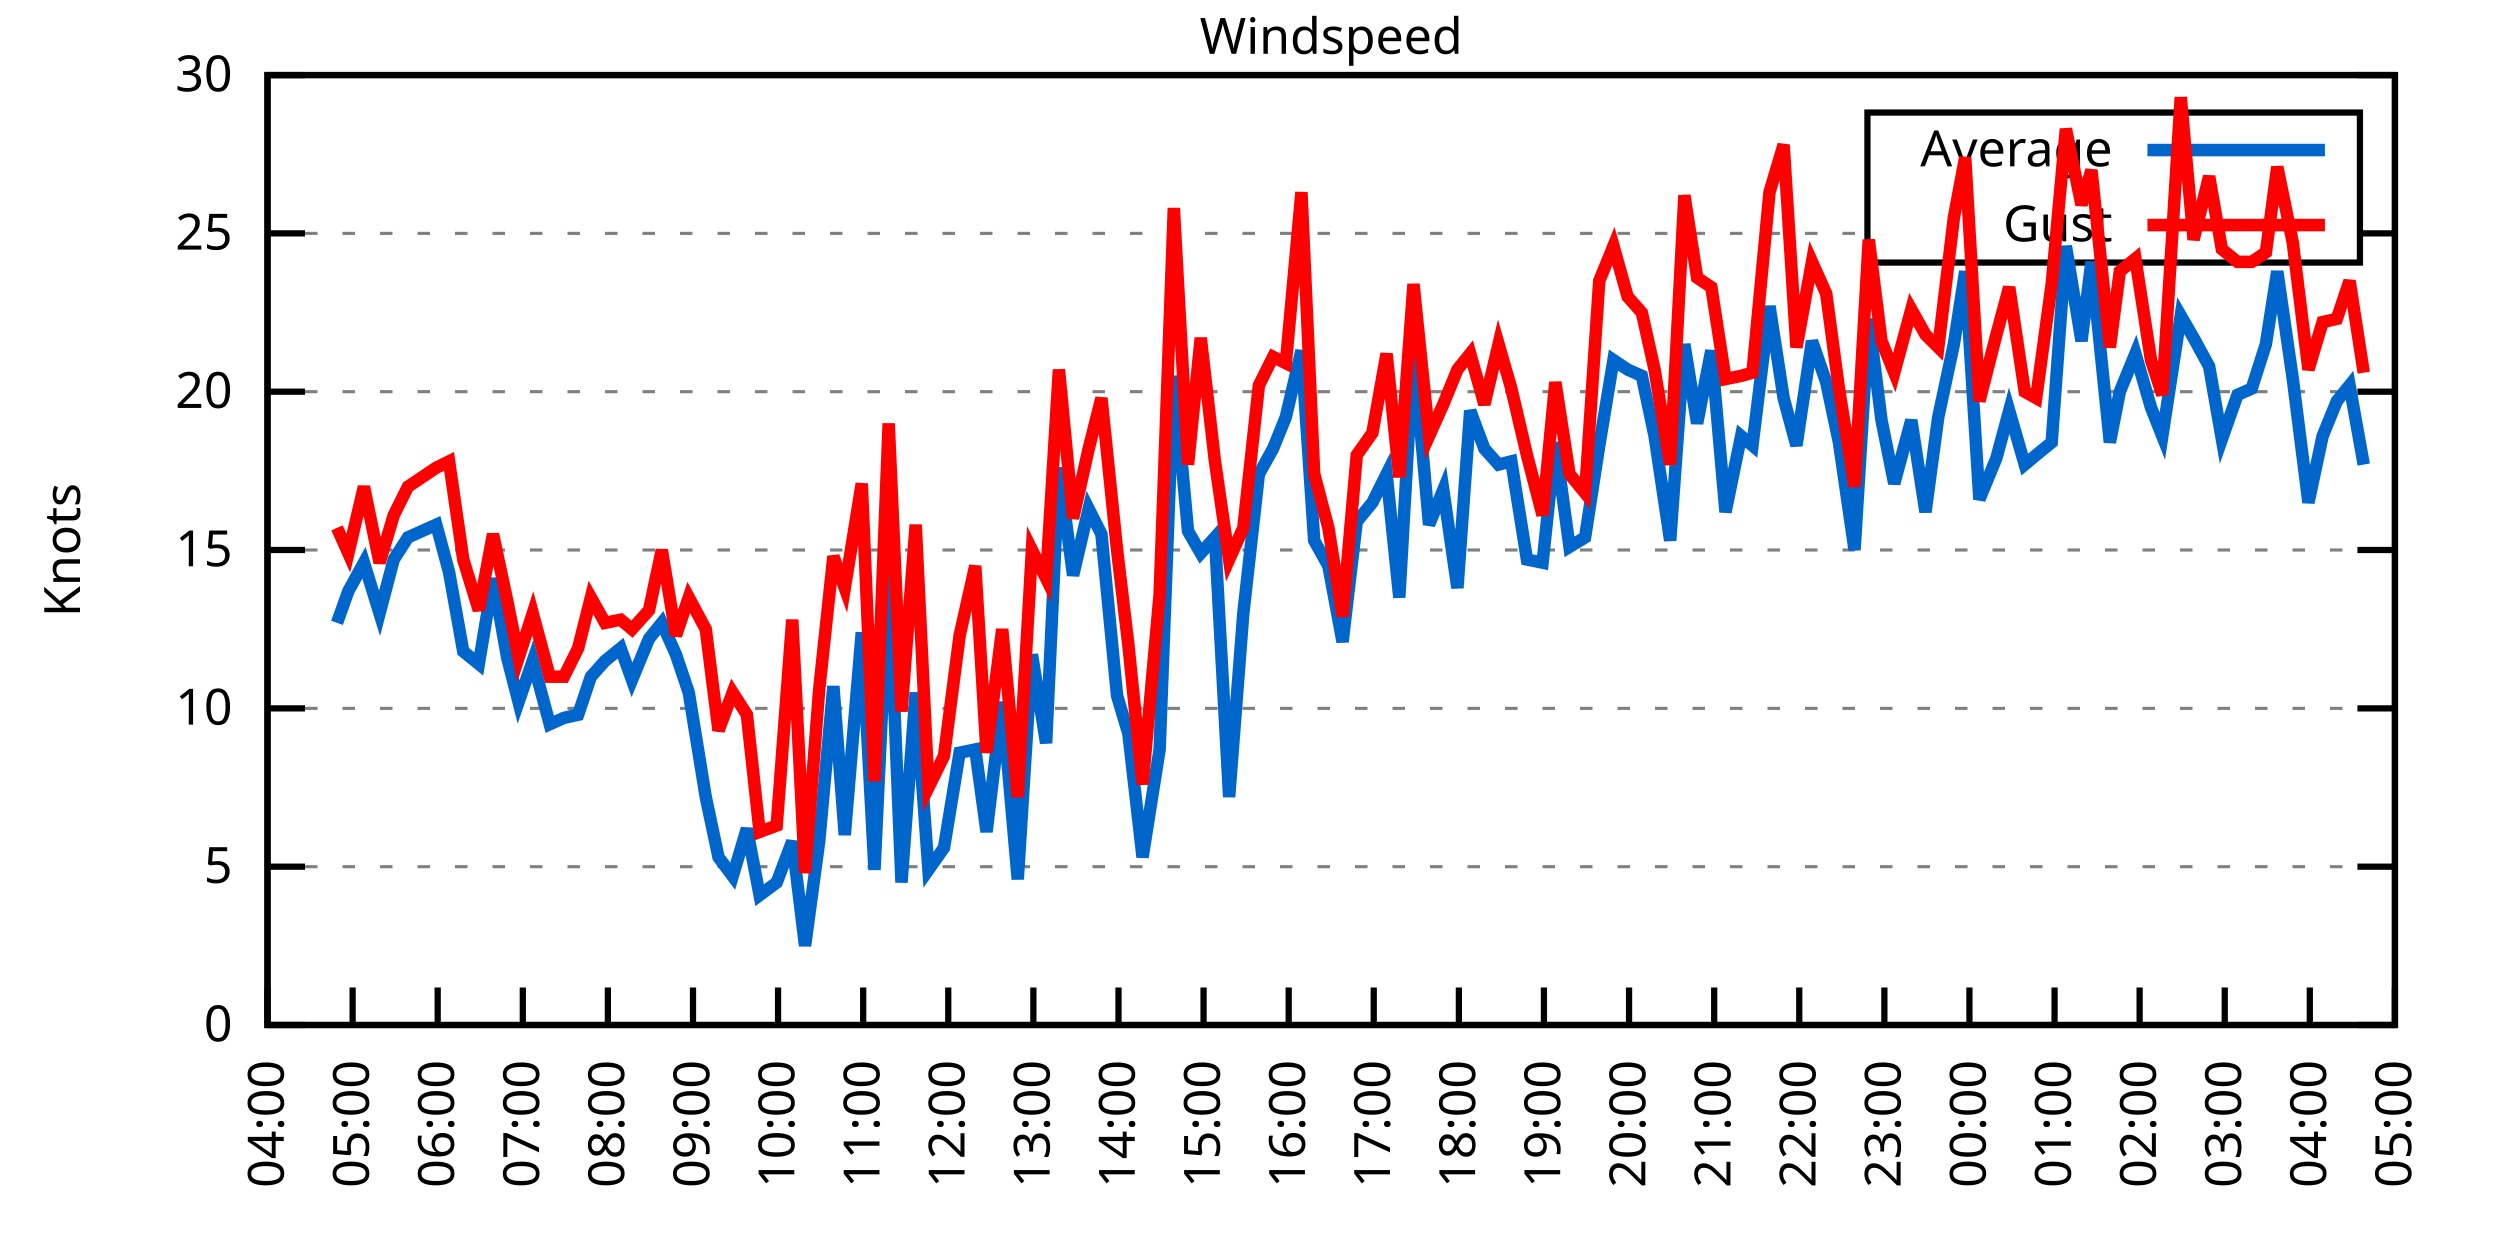
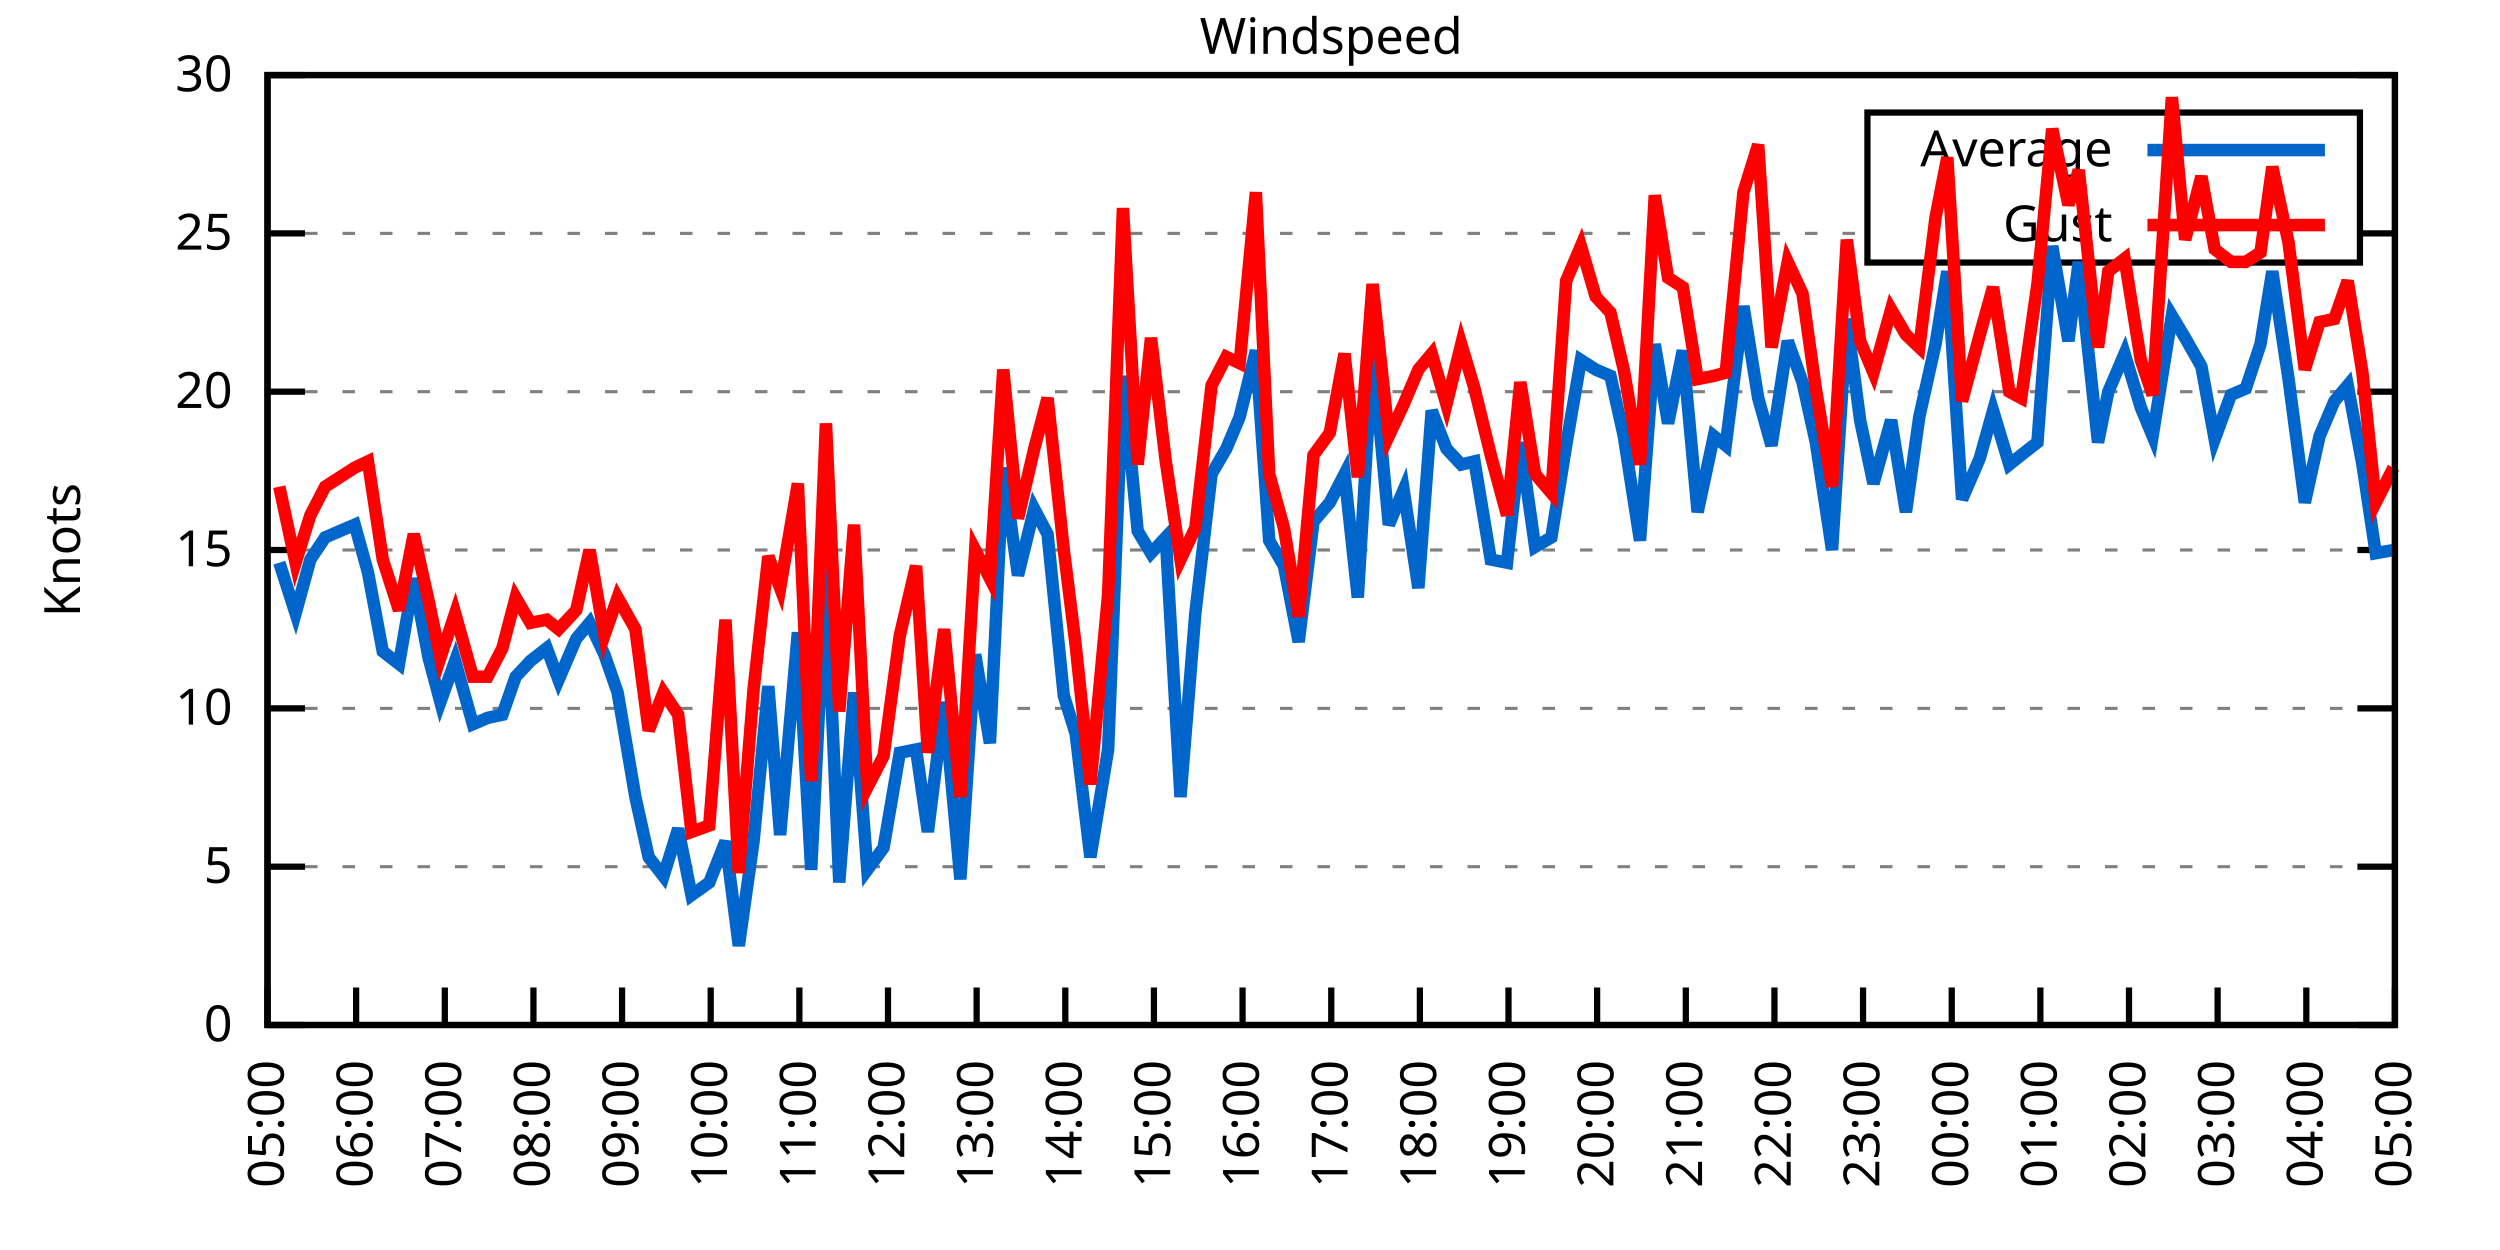
<svg xmlns="http://www.w3.org/2000/svg" xmlns:xlink="http://www.w3.org/1999/xlink" width="400" height="200" viewBox="0 0 400 200">
  <g id="gnuplot_canvas">
    <rect x="0" y="0" width="400" height="200" fill="none" />
    <defs>
      <circle id="gpDot" r="0.5" stroke-width="0.5" stroke="currentColor" />
      <path id="gpPt0" stroke-width="0.333" stroke="currentColor" d="M-1,0 h2 M0,-1 v2" />
      <path id="gpPt1" stroke-width="0.333" stroke="currentColor" d="M-1,-1 L1,1 M1,-1 L-1,1" />
      <path id="gpPt2" stroke-width="0.333" stroke="currentColor" d="M-1,0 L1,0 M0,-1 L0,1 M-1,-1 L1,1 M-1,1 L1,-1" />
      <rect id="gpPt3" stroke-width="0.333" stroke="currentColor" x="-1" y="-1" width="2" height="2" />
      <rect id="gpPt4" stroke-width="0.333" stroke="currentColor" fill="currentColor" x="-1" y="-1" width="2" height="2" />
      <circle id="gpPt5" stroke-width="0.333" stroke="currentColor" cx="0" cy="0" r="1" />
      <use xlink:href="#gpPt5" id="gpPt6" fill="currentColor" stroke="none" />
      <path id="gpPt7" stroke-width="0.333" stroke="currentColor" d="M0,-1.33 L-1.33,0.67 L1.33,0.67 z" />
      <use xlink:href="#gpPt7" id="gpPt8" fill="currentColor" stroke="none" />
      <use xlink:href="#gpPt7" id="gpPt9" stroke="currentColor" transform="rotate(180)" />
      <use xlink:href="#gpPt9" id="gpPt10" fill="currentColor" stroke="none" />
      <use xlink:href="#gpPt3" id="gpPt11" stroke="currentColor" transform="rotate(45)" />
      <use xlink:href="#gpPt11" id="gpPt12" fill="currentColor" stroke="none" />
      <path id="gpPt13" stroke-width="0.333" stroke="currentColor" d="M0,1.330 L1.265,0.411 L0.782,-1.067 L-0.782,-1.076 L-1.265,0.411 z" />
      <use xlink:href="#gpPt13" id="gpPt14" fill="currentColor" stroke="none" />
      <filter id="textbox" filterUnits="objectBoundingBox" x="0" y="0" height="1" width="1">
        <feFlood flood-color="white" flood-opacity="1" result="bgnd" />
        <feComposite in="SourceGraphic" in2="bgnd" operator="atop" />
      </filter>
      <filter id="greybox" filterUnits="objectBoundingBox" x="0" y="0" height="1" width="1">
        <feFlood flood-color="lightgrey" flood-opacity="1" result="grey" />
        <feComposite in="SourceGraphic" in2="grey" operator="atop" />
      </filter>
    </defs>
    <g fill="none" color="white" stroke="currentColor" stroke-width="1.00" stroke-linecap="butt" stroke-linejoin="miter">
</g>
    <g fill="none" color="black" stroke="currentColor" stroke-width="1.00" stroke-linecap="butt" stroke-linejoin="miter">
      <g stroke="none" shape-rendering="crispEdges">
        <polygon fill="rgb(255, 255, 255)" points="42.80,164.00 383.18,164.00 383.18,12.02 42.80,12.02 " />
      </g>
    </g>
    <g fill="none" color="black" stroke="currentColor" stroke-width="1.00" stroke-linecap="butt" stroke-linejoin="miter">
</g>
    <g fill="none" color="black" stroke="black" stroke-width="0.50" stroke-linecap="butt" stroke-linejoin="miter">
</g>
    <g fill="none" color="gray" stroke="currentColor" stroke-width="0.50" stroke-linecap="butt" stroke-linejoin="miter">
      <path stroke="gray" stroke-dasharray="2,4" class="gridline" d="M42.80,164.00 L383.19,164.00  " />
    </g>
    <g fill="none" color="gray" stroke="gray" stroke-width="1.00" stroke-linecap="butt" stroke-linejoin="miter">
</g>
    <g fill="none" color="black" stroke="currentColor" stroke-width="1.00" stroke-linecap="butt" stroke-linejoin="miter">
      <path stroke="black" d="M42.80,164.00 L48.80,164.00 M383.19,164.00 L377.19,164.00  " />
      <g transform="translate(37.20,166.60)" stroke="none" fill="black" font-family="Sans" font-size="8.00" text-anchor="end">
        <text>
          <tspan font-family="Sans"> 0</tspan>
        </text>
      </g>
    </g>
    <g fill="none" color="black" stroke="currentColor" stroke-width="1.00" stroke-linecap="butt" stroke-linejoin="miter">
</g>
    <g fill="none" color="black" stroke="black" stroke-width="0.50" stroke-linecap="butt" stroke-linejoin="miter">
</g>
    <g fill="none" color="gray" stroke="currentColor" stroke-width="0.50" stroke-linecap="butt" stroke-linejoin="miter">
      <path stroke="gray" stroke-dasharray="2,4" class="gridline" d="M42.80,138.67 L383.19,138.67  " />
    </g>
    <g fill="none" color="gray" stroke="gray" stroke-width="1.00" stroke-linecap="butt" stroke-linejoin="miter">
</g>
    <g fill="none" color="black" stroke="currentColor" stroke-width="1.00" stroke-linecap="butt" stroke-linejoin="miter">
      <path stroke="black" d="M42.80,138.67 L48.80,138.67 M383.19,138.67 L377.19,138.67  " />
      <g transform="translate(37.20,141.27)" stroke="none" fill="black" font-family="Sans" font-size="8.00" text-anchor="end">
        <text>
          <tspan font-family="Sans"> 5</tspan>
        </text>
      </g>
    </g>
    <g fill="none" color="black" stroke="currentColor" stroke-width="1.00" stroke-linecap="butt" stroke-linejoin="miter">
</g>
    <g fill="none" color="black" stroke="black" stroke-width="0.50" stroke-linecap="butt" stroke-linejoin="miter">
</g>
    <g fill="none" color="gray" stroke="currentColor" stroke-width="0.50" stroke-linecap="butt" stroke-linejoin="miter">
      <path stroke="gray" stroke-dasharray="2,4" class="gridline" d="M42.80,113.34 L383.19,113.34  " />
    </g>
    <g fill="none" color="gray" stroke="gray" stroke-width="1.00" stroke-linecap="butt" stroke-linejoin="miter">
</g>
    <g fill="none" color="black" stroke="currentColor" stroke-width="1.00" stroke-linecap="butt" stroke-linejoin="miter">
      <path stroke="black" d="M42.80,113.34 L48.80,113.34 M383.19,113.34 L377.19,113.34  " />
      <g transform="translate(37.20,115.94)" stroke="none" fill="black" font-family="Sans" font-size="8.00" text-anchor="end">
        <text>
          <tspan font-family="Sans"> 10</tspan>
        </text>
      </g>
    </g>
    <g fill="none" color="black" stroke="currentColor" stroke-width="1.00" stroke-linecap="butt" stroke-linejoin="miter">
</g>
    <g fill="none" color="black" stroke="black" stroke-width="0.50" stroke-linecap="butt" stroke-linejoin="miter">
</g>
    <g fill="none" color="gray" stroke="currentColor" stroke-width="0.50" stroke-linecap="butt" stroke-linejoin="miter">
      <path stroke="gray" stroke-dasharray="2,4" class="gridline" d="M42.80,88.00 L383.19,88.00  " />
    </g>
    <g fill="none" color="gray" stroke="gray" stroke-width="1.00" stroke-linecap="butt" stroke-linejoin="miter">
</g>
    <g fill="none" color="black" stroke="currentColor" stroke-width="1.00" stroke-linecap="butt" stroke-linejoin="miter">
      <path stroke="black" d="M42.80,88.00 L48.80,88.00 M383.19,88.00 L377.19,88.00  " />
      <g transform="translate(37.20,90.60)" stroke="none" fill="black" font-family="Sans" font-size="8.00" text-anchor="end">
        <text>
          <tspan font-family="Sans"> 15</tspan>
        </text>
      </g>
    </g>
    <g fill="none" color="black" stroke="currentColor" stroke-width="1.00" stroke-linecap="butt" stroke-linejoin="miter">
</g>
    <g fill="none" color="black" stroke="black" stroke-width="0.50" stroke-linecap="butt" stroke-linejoin="miter">
</g>
    <g fill="none" color="gray" stroke="currentColor" stroke-width="0.50" stroke-linecap="butt" stroke-linejoin="miter">
      <path stroke="gray" stroke-dasharray="2,4" class="gridline" d="M42.80,62.67 L383.19,62.67  " />
    </g>
    <g fill="none" color="gray" stroke="gray" stroke-width="1.00" stroke-linecap="butt" stroke-linejoin="miter">
</g>
    <g fill="none" color="black" stroke="currentColor" stroke-width="1.00" stroke-linecap="butt" stroke-linejoin="miter">
      <path stroke="black" d="M42.80,62.67 L48.80,62.67 M383.19,62.67 L377.19,62.67  " />
      <g transform="translate(37.20,65.27)" stroke="none" fill="black" font-family="Sans" font-size="8.00" text-anchor="end">
        <text>
          <tspan font-family="Sans"> 20</tspan>
        </text>
      </g>
    </g>
    <g fill="none" color="black" stroke="currentColor" stroke-width="1.00" stroke-linecap="butt" stroke-linejoin="miter">
</g>
    <g fill="none" color="black" stroke="black" stroke-width="0.50" stroke-linecap="butt" stroke-linejoin="miter">
</g>
    <g fill="none" color="gray" stroke="currentColor" stroke-width="0.50" stroke-linecap="butt" stroke-linejoin="miter">
      <path stroke="gray" stroke-dasharray="2,4" class="gridline" d="M42.80,37.34 L298.79,37.34 M377.59,37.34 L383.19,37.34  " />
    </g>
    <g fill="none" color="gray" stroke="gray" stroke-width="1.00" stroke-linecap="butt" stroke-linejoin="miter">
</g>
    <g fill="none" color="black" stroke="currentColor" stroke-width="1.00" stroke-linecap="butt" stroke-linejoin="miter">
      <path stroke="black" d="M42.80,37.34 L48.80,37.34 M383.19,37.34 L377.19,37.34  " />
      <g transform="translate(37.20,39.94)" stroke="none" fill="black" font-family="Sans" font-size="8.00" text-anchor="end">
        <text>
          <tspan font-family="Sans"> 25</tspan>
        </text>
      </g>
    </g>
    <g fill="none" color="black" stroke="currentColor" stroke-width="1.00" stroke-linecap="butt" stroke-linejoin="miter">
</g>
    <g fill="none" color="black" stroke="black" stroke-width="0.50" stroke-linecap="butt" stroke-linejoin="miter">
</g>
    <g fill="none" color="gray" stroke="currentColor" stroke-width="0.50" stroke-linecap="butt" stroke-linejoin="miter">
      <path stroke="gray" stroke-dasharray="2,4" class="gridline" d="M42.80,12.01 L383.19,12.01  " />
    </g>
    <g fill="none" color="gray" stroke="gray" stroke-width="1.00" stroke-linecap="butt" stroke-linejoin="miter">
</g>
    <g fill="none" color="black" stroke="currentColor" stroke-width="1.00" stroke-linecap="butt" stroke-linejoin="miter">
      <path stroke="black" d="M42.80,12.01 L48.80,12.01 M383.19,12.01 L377.19,12.01  " />
      <g transform="translate(37.20,14.61)" stroke="none" fill="black" font-family="Sans" font-size="8.00" text-anchor="end">
        <text>
          <tspan font-family="Sans"> 30</tspan>
        </text>
      </g>
    </g>
    <g fill="none" color="black" stroke="currentColor" stroke-width="1.00" stroke-linecap="butt" stroke-linejoin="miter">
      <path stroke="black" d="M42.80,164.00 L42.80,158.00  " />
      <g transform="translate(45.40,169.60) rotate(270.00)" stroke="none" fill="black" font-family="Sans" font-size="8.00" text-anchor="end">
        <text>
-           <tspan font-family="Sans">04:00</tspan>
-         </text>
-       </g>
-     </g>
-     <g fill="none" color="black" stroke="currentColor" stroke-width="1.00" stroke-linecap="butt" stroke-linejoin="miter">
-       <path stroke="black" d="M56.42,164.00 L56.42,158.00  " />
-       <g transform="translate(59.02,169.60) rotate(270.00)" stroke="none" fill="black" font-family="Sans" font-size="8.00" text-anchor="end">
-         <text>
          <tspan font-family="Sans">05:00</tspan>
        </text>
      </g>
    </g>
    <g fill="none" color="black" stroke="currentColor" stroke-width="1.00" stroke-linecap="butt" stroke-linejoin="miter">
-       <path stroke="black" d="M70.03,164.00 L70.03,158.00  " />
-       <g transform="translate(72.63,169.60) rotate(270.00)" stroke="none" fill="black" font-family="Sans" font-size="8.00" text-anchor="end">
+       <path stroke="black" d="M56.98,164.00 L56.98,158.00  " />
+       <g transform="translate(59.58,169.60) rotate(270.00)" stroke="none" fill="black" font-family="Sans" font-size="8.00" text-anchor="end">
        <text>
          <tspan font-family="Sans">06:00</tspan>
        </text>
      </g>
    </g>
    <g fill="none" color="black" stroke="currentColor" stroke-width="1.00" stroke-linecap="butt" stroke-linejoin="miter">
-       <path stroke="black" d="M83.65,164.00 L83.65,158.00  " />
-       <g transform="translate(86.25,169.60) rotate(270.00)" stroke="none" fill="black" font-family="Sans" font-size="8.00" text-anchor="end">
+       <path stroke="black" d="M71.17,164.00 L71.17,158.00  " />
+       <g transform="translate(73.77,169.60) rotate(270.00)" stroke="none" fill="black" font-family="Sans" font-size="8.00" text-anchor="end">
        <text>
          <tspan font-family="Sans">07:00</tspan>
        </text>
      </g>
    </g>
    <g fill="none" color="black" stroke="currentColor" stroke-width="1.00" stroke-linecap="butt" stroke-linejoin="miter">
-       <path stroke="black" d="M97.26,164.00 L97.26,158.00  " />
-       <g transform="translate(99.86,169.60) rotate(270.00)" stroke="none" fill="black" font-family="Sans" font-size="8.00" text-anchor="end">
+       <path stroke="black" d="M85.35,164.00 L85.35,158.00  " />
+       <g transform="translate(87.95,169.60) rotate(270.00)" stroke="none" fill="black" font-family="Sans" font-size="8.00" text-anchor="end">
        <text>
          <tspan font-family="Sans">08:00</tspan>
        </text>
      </g>
    </g>
    <g fill="none" color="black" stroke="currentColor" stroke-width="1.00" stroke-linecap="butt" stroke-linejoin="miter">
-       <path stroke="black" d="M110.88,164.00 L110.88,158.00  " />
-       <g transform="translate(113.48,169.60) rotate(270.00)" stroke="none" fill="black" font-family="Sans" font-size="8.00" text-anchor="end">
+       <path stroke="black" d="M99.53,164.00 L99.53,158.00  " />
+       <g transform="translate(102.13,169.60) rotate(270.00)" stroke="none" fill="black" font-family="Sans" font-size="8.00" text-anchor="end">
        <text>
          <tspan font-family="Sans">09:00</tspan>
        </text>
      </g>
    </g>
    <g fill="none" color="black" stroke="currentColor" stroke-width="1.00" stroke-linecap="butt" stroke-linejoin="miter">
-       <path stroke="black" d="M124.49,164.00 L124.49,158.00  " />
-       <g transform="translate(127.09,169.60) rotate(270.00)" stroke="none" fill="black" font-family="Sans" font-size="8.00" text-anchor="end">
+       <path stroke="black" d="M113.71,164.00 L113.71,158.00  " />
+       <g transform="translate(116.31,169.60) rotate(270.00)" stroke="none" fill="black" font-family="Sans" font-size="8.00" text-anchor="end">
        <text>
          <tspan font-family="Sans">10:00</tspan>
        </text>
      </g>
    </g>
    <g fill="none" color="black" stroke="currentColor" stroke-width="1.00" stroke-linecap="butt" stroke-linejoin="miter">
-       <path stroke="black" d="M138.11,164.00 L138.11,158.00  " />
-       <g transform="translate(140.71,169.60) rotate(270.00)" stroke="none" fill="black" font-family="Sans" font-size="8.00" text-anchor="end">
+       <path stroke="black" d="M127.90,164.00 L127.90,158.00  " />
+       <g transform="translate(130.50,169.60) rotate(270.00)" stroke="none" fill="black" font-family="Sans" font-size="8.00" text-anchor="end">
        <text>
          <tspan font-family="Sans">11:00</tspan>
        </text>
      </g>
    </g>
    <g fill="none" color="black" stroke="currentColor" stroke-width="1.00" stroke-linecap="butt" stroke-linejoin="miter">
-       <path stroke="black" d="M151.72,164.00 L151.72,158.00  " />
-       <g transform="translate(154.32,169.60) rotate(270.00)" stroke="none" fill="black" font-family="Sans" font-size="8.00" text-anchor="end">
+       <path stroke="black" d="M142.08,164.00 L142.08,158.00  " />
+       <g transform="translate(144.68,169.60) rotate(270.00)" stroke="none" fill="black" font-family="Sans" font-size="8.00" text-anchor="end">
        <text>
          <tspan font-family="Sans">12:00</tspan>
        </text>
      </g>
    </g>
    <g fill="none" color="black" stroke="currentColor" stroke-width="1.00" stroke-linecap="butt" stroke-linejoin="miter">
-       <path stroke="black" d="M165.34,164.00 L165.34,158.00  " />
-       <g transform="translate(167.94,169.60) rotate(270.00)" stroke="none" fill="black" font-family="Sans" font-size="8.00" text-anchor="end">
+       <path stroke="black" d="M156.26,164.00 L156.26,158.00  " />
+       <g transform="translate(158.86,169.60) rotate(270.00)" stroke="none" fill="black" font-family="Sans" font-size="8.00" text-anchor="end">
        <text>
          <tspan font-family="Sans">13:00</tspan>
        </text>
      </g>
    </g>
    <g fill="none" color="black" stroke="currentColor" stroke-width="1.00" stroke-linecap="butt" stroke-linejoin="miter">
-       <path stroke="black" d="M178.96,164.00 L178.96,158.00  " />
-       <g transform="translate(181.56,169.60) rotate(270.00)" stroke="none" fill="black" font-family="Sans" font-size="8.00" text-anchor="end">
+       <path stroke="black" d="M170.45,164.00 L170.45,158.00  " />
+       <g transform="translate(173.05,169.60) rotate(270.00)" stroke="none" fill="black" font-family="Sans" font-size="8.00" text-anchor="end">
        <text>
          <tspan font-family="Sans">14:00</tspan>
        </text>
      </g>
    </g>
    <g fill="none" color="black" stroke="currentColor" stroke-width="1.00" stroke-linecap="butt" stroke-linejoin="miter">
-       <path stroke="black" d="M192.57,164.00 L192.57,158.00  " />
-       <g transform="translate(195.17,169.60) rotate(270.00)" stroke="none" fill="black" font-family="Sans" font-size="8.00" text-anchor="end">
+       <path stroke="black" d="M184.63,164.00 L184.63,158.00  " />
+       <g transform="translate(187.23,169.60) rotate(270.00)" stroke="none" fill="black" font-family="Sans" font-size="8.00" text-anchor="end">
        <text>
          <tspan font-family="Sans">15:00</tspan>
        </text>
      </g>
    </g>
    <g fill="none" color="black" stroke="currentColor" stroke-width="1.00" stroke-linecap="butt" stroke-linejoin="miter">
-       <path stroke="black" d="M206.19,164.00 L206.19,158.00  " />
-       <g transform="translate(208.79,169.60) rotate(270.00)" stroke="none" fill="black" font-family="Sans" font-size="8.00" text-anchor="end">
+       <path stroke="black" d="M198.81,164.00 L198.81,158.00  " />
+       <g transform="translate(201.41,169.60) rotate(270.00)" stroke="none" fill="black" font-family="Sans" font-size="8.00" text-anchor="end">
        <text>
          <tspan font-family="Sans">16:00</tspan>
        </text>
      </g>
    </g>
    <g fill="none" color="black" stroke="currentColor" stroke-width="1.00" stroke-linecap="butt" stroke-linejoin="miter">
-       <path stroke="black" d="M219.80,164.00 L219.80,158.00  " />
-       <g transform="translate(222.40,169.60) rotate(270.00)" stroke="none" fill="black" font-family="Sans" font-size="8.00" text-anchor="end">
+       <path stroke="black" d="M213.00,164.00 L213.00,158.00  " />
+       <g transform="translate(215.60,169.60) rotate(270.00)" stroke="none" fill="black" font-family="Sans" font-size="8.00" text-anchor="end">
        <text>
          <tspan font-family="Sans">17:00</tspan>
        </text>
      </g>
    </g>
    <g fill="none" color="black" stroke="currentColor" stroke-width="1.00" stroke-linecap="butt" stroke-linejoin="miter">
-       <path stroke="black" d="M233.42,164.00 L233.42,158.00  " />
-       <g transform="translate(236.02,169.60) rotate(270.00)" stroke="none" fill="black" font-family="Sans" font-size="8.00" text-anchor="end">
+       <path stroke="black" d="M227.18,164.00 L227.18,158.00  " />
+       <g transform="translate(229.78,169.60) rotate(270.00)" stroke="none" fill="black" font-family="Sans" font-size="8.00" text-anchor="end">
        <text>
          <tspan font-family="Sans">18:00</tspan>
        </text>
      </g>
    </g>
    <g fill="none" color="black" stroke="currentColor" stroke-width="1.00" stroke-linecap="butt" stroke-linejoin="miter">
-       <path stroke="black" d="M247.03,164.00 L247.03,158.00  " />
-       <g transform="translate(249.63,169.60) rotate(270.00)" stroke="none" fill="black" font-family="Sans" font-size="8.00" text-anchor="end">
+       <path stroke="black" d="M241.36,164.00 L241.36,158.00  " />
+       <g transform="translate(243.96,169.60) rotate(270.00)" stroke="none" fill="black" font-family="Sans" font-size="8.00" text-anchor="end">
        <text>
          <tspan font-family="Sans">19:00</tspan>
        </text>
      </g>
    </g>
    <g fill="none" color="black" stroke="currentColor" stroke-width="1.00" stroke-linecap="butt" stroke-linejoin="miter">
-       <path stroke="black" d="M260.65,164.00 L260.65,158.00  " />
-       <g transform="translate(263.25,169.60) rotate(270.00)" stroke="none" fill="black" font-family="Sans" font-size="8.00" text-anchor="end">
+       <path stroke="black" d="M255.54,164.00 L255.54,158.00  " />
+       <g transform="translate(258.14,169.60) rotate(270.00)" stroke="none" fill="black" font-family="Sans" font-size="8.00" text-anchor="end">
        <text>
          <tspan font-family="Sans">20:00</tspan>
        </text>
      </g>
    </g>
    <g fill="none" color="black" stroke="currentColor" stroke-width="1.00" stroke-linecap="butt" stroke-linejoin="miter">
-       <path stroke="black" d="M274.27,164.00 L274.27,158.00  " />
-       <g transform="translate(276.87,169.60) rotate(270.00)" stroke="none" fill="black" font-family="Sans" font-size="8.00" text-anchor="end">
+       <path stroke="black" d="M269.73,164.00 L269.73,158.00  " />
+       <g transform="translate(272.33,169.60) rotate(270.00)" stroke="none" fill="black" font-family="Sans" font-size="8.00" text-anchor="end">
        <text>
          <tspan font-family="Sans">21:00</tspan>
        </text>
      </g>
    </g>
    <g fill="none" color="black" stroke="currentColor" stroke-width="1.00" stroke-linecap="butt" stroke-linejoin="miter">
-       <path stroke="black" d="M287.88,164.00 L287.88,158.00  " />
-       <g transform="translate(290.48,169.60) rotate(270.00)" stroke="none" fill="black" font-family="Sans" font-size="8.00" text-anchor="end">
+       <path stroke="black" d="M283.91,164.00 L283.91,158.00  " />
+       <g transform="translate(286.51,169.60) rotate(270.00)" stroke="none" fill="black" font-family="Sans" font-size="8.00" text-anchor="end">
        <text>
          <tspan font-family="Sans">22:00</tspan>
        </text>
      </g>
    </g>
    <g fill="none" color="black" stroke="currentColor" stroke-width="1.00" stroke-linecap="butt" stroke-linejoin="miter">
-       <path stroke="black" d="M301.50,164.00 L301.50,158.00  " />
-       <g transform="translate(304.10,169.60) rotate(270.00)" stroke="none" fill="black" font-family="Sans" font-size="8.00" text-anchor="end">
+       <path stroke="black" d="M298.09,164.00 L298.09,158.00  " />
+       <g transform="translate(300.69,169.60) rotate(270.00)" stroke="none" fill="black" font-family="Sans" font-size="8.00" text-anchor="end">
        <text>
          <tspan font-family="Sans">23:00</tspan>
        </text>
      </g>
    </g>
    <g fill="none" color="black" stroke="currentColor" stroke-width="1.00" stroke-linecap="butt" stroke-linejoin="miter">
-       <path stroke="black" d="M315.11,164.00 L315.11,158.00  " />
-       <g transform="translate(317.71,169.60) rotate(270.00)" stroke="none" fill="black" font-family="Sans" font-size="8.00" text-anchor="end">
+       <path stroke="black" d="M312.28,164.00 L312.28,158.00  " />
+       <g transform="translate(314.88,169.60) rotate(270.00)" stroke="none" fill="black" font-family="Sans" font-size="8.00" text-anchor="end">
        <text>
          <tspan font-family="Sans">00:00</tspan>
        </text>
      </g>
    </g>
    <g fill="none" color="black" stroke="currentColor" stroke-width="1.00" stroke-linecap="butt" stroke-linejoin="miter">
-       <path stroke="black" d="M328.73,164.00 L328.73,158.00  " />
-       <g transform="translate(331.33,169.60) rotate(270.00)" stroke="none" fill="black" font-family="Sans" font-size="8.00" text-anchor="end">
+       <path stroke="black" d="M326.46,164.00 L326.46,158.00  " />
+       <g transform="translate(329.06,169.60) rotate(270.00)" stroke="none" fill="black" font-family="Sans" font-size="8.00" text-anchor="end">
        <text>
          <tspan font-family="Sans">01:00</tspan>
        </text>
      </g>
    </g>
    <g fill="none" color="black" stroke="currentColor" stroke-width="1.00" stroke-linecap="butt" stroke-linejoin="miter">
-       <path stroke="black" d="M342.34,164.00 L342.34,158.00  " />
-       <g transform="translate(344.94,169.60) rotate(270.00)" stroke="none" fill="black" font-family="Sans" font-size="8.00" text-anchor="end">
+       <path stroke="black" d="M340.64,164.00 L340.64,158.00  " />
+       <g transform="translate(343.24,169.60) rotate(270.00)" stroke="none" fill="black" font-family="Sans" font-size="8.00" text-anchor="end">
        <text>
          <tspan font-family="Sans">02:00</tspan>
        </text>
      </g>
    </g>
    <g fill="none" color="black" stroke="currentColor" stroke-width="1.00" stroke-linecap="butt" stroke-linejoin="miter">
-       <path stroke="black" d="M355.96,164.00 L355.96,158.00  " />
-       <g transform="translate(358.56,169.60) rotate(270.00)" stroke="none" fill="black" font-family="Sans" font-size="8.00" text-anchor="end">
+       <path stroke="black" d="M354.82,164.00 L354.82,158.00  " />
+       <g transform="translate(357.42,169.60) rotate(270.00)" stroke="none" fill="black" font-family="Sans" font-size="8.00" text-anchor="end">
        <text>
          <tspan font-family="Sans">03:00</tspan>
        </text>
      </g>
    </g>
    <g fill="none" color="black" stroke="currentColor" stroke-width="1.00" stroke-linecap="butt" stroke-linejoin="miter">
-       <path stroke="black" d="M369.57,164.00 L369.57,158.00  " />
-       <g transform="translate(372.17,169.60) rotate(270.00)" stroke="none" fill="black" font-family="Sans" font-size="8.00" text-anchor="end">
+       <path stroke="black" d="M369.01,164.00 L369.01,158.00  " />
+       <g transform="translate(371.61,169.60) rotate(270.00)" stroke="none" fill="black" font-family="Sans" font-size="8.00" text-anchor="end">
        <text>
          <tspan font-family="Sans">04:00</tspan>
        </text>
      </g>
    </g>
    <g fill="none" color="black" stroke="currentColor" stroke-width="1.00" stroke-linecap="butt" stroke-linejoin="miter">
      <path stroke="black" d="M383.19,164.00 L383.19,158.00  " />
      <g transform="translate(385.79,169.60) rotate(270.00)" stroke="none" fill="black" font-family="Sans" font-size="8.00" text-anchor="end">
        <text>
          <tspan font-family="Sans">05:00</tspan>
        </text>
      </g>
    </g>
    <g fill="none" color="black" stroke="currentColor" stroke-width="1.00" stroke-linecap="butt" stroke-linejoin="miter">
</g>
    <g fill="none" color="black" stroke="currentColor" stroke-width="1.00" stroke-linecap="butt" stroke-linejoin="miter">
      <path stroke="black" d="M42.80,12.01 L42.80,164.00 L383.19,164.00 L383.19,12.01 L42.80,12.01 Z  " />
    </g>
    <g fill="none" color="black" stroke="currentColor" stroke-width="1.00" stroke-linecap="butt" stroke-linejoin="miter">
</g>
    <g fill="none" color="black" stroke="currentColor" stroke-width="1.00" stroke-linecap="butt" stroke-linejoin="miter">
      <path stroke="black" d="M298.79,42.01 L298.79,18.01 L377.59,18.01 L377.59,42.01 L298.79,42.01 Z  " />
    </g>
    <g id="Windspeed_plot_1">
      <g fill="none" color="white" stroke="black" stroke-width="2.00" stroke-linecap="butt" stroke-linejoin="miter">
</g>
      <g fill="none" color="black" stroke="currentColor" stroke-width="2.00" stroke-linecap="butt" stroke-linejoin="miter">
        <g transform="translate(337.99,26.61)" stroke="none" fill="black" font-family="Sans" font-size="8.00" text-anchor="end">
          <text>
            <tspan font-family="Sans">Average</tspan>
          </text>
        </g>
      </g>
      <g fill="none" color="black" stroke="currentColor" stroke-width="2.00" stroke-linecap="butt" stroke-linejoin="miter">
-         <path stroke="rgb(  0, 102, 204)" d="M343.59,24.01 L371.99,24.01 M53.92,99.66 L55.73,94.59 L58.23,90.03 L60.73,98.14 L63.00,89.52 L65.27,85.98   L69.80,83.95 L71.85,91.55 L74.12,104.22 L76.61,106.24 L78.88,92.56 L81.15,105.23 L82.97,112.32 L85.24,105.74   L87.96,115.87 L90.23,114.86 L92.50,114.35 L94.54,108.27 L96.81,105.74 L99.30,103.71 L101.12,108.78 L103.84,102.19   L105.89,99.66 L108.15,104.72 L110.20,110.80 L112.92,127.52 L114.96,137.15 L117.23,140.19 L119.50,132.59 L121.54,143.23   L124.27,141.20 L126.76,134.62 L128.81,151.33 L131.07,134.62 L133.34,109.79 L135.16,133.60 L137.88,101.18 L139.92,139.17   L142.19,91.04 L144.24,141.20 L146.51,110.80 L148.55,139.17 L151.04,135.63 L153.54,120.43 L156.04,119.92 L157.85,133.10   L160.35,112.32 L162.84,140.69 L165.11,104.72 L167.38,118.91 L169.43,74.83 L171.69,92.06 L174.19,81.42 L176.23,85.47   L178.73,111.31 L180.54,117.39 L182.81,137.15 L185.54,119.92 L187.81,60.14 L190.08,84.97 L192.12,88.51 L194.39,85.98   L196.66,127.52 L198.93,98.14 L201.42,75.85 L203.69,71.79 L205.73,66.73 L208.23,56.09 L210.27,86.49 L212.54,90.54   L214.81,102.70 L217.08,83.45 L219.58,80.41 L221.85,75.85 L223.89,95.60 L226.16,56.09 L228.65,83.95 L230.92,78.38   L233.19,94.08 L235.23,65.71 L237.50,71.79 L239.77,74.33 L241.81,73.82 L244.31,89.52 L246.81,90.03 L248.85,70.78   L251.12,87.50 L253.61,85.98 L255.88,71.29 L258.15,57.61 L260.42,59.13 L262.69,60.14 L264.73,69.77 L267.23,86.49   L269.50,55.07 L271.54,67.74 L273.81,56.09 L276.08,81.93 L278.58,69.77 L280.39,71.29 L283.12,48.99 L285.38,63.69   L287.43,71.29 L289.92,54.57 L292.19,61.15 L294.23,70.78 L296.73,88.00 L299.00,51.02 L301.04,67.23 L303.08,77.37   L305.81,67.23 L308.08,81.93 L310.12,66.73 L312.62,55.07 L314.43,43.42 L316.70,79.90 L319.42,73.31 L321.47,65.71   L323.96,74.33 L325.78,72.81 L328.27,70.78 L330.54,39.37 L333.04,54.57 L334.63,41.90 L337.58,70.78 L339.17,62.67   L341.66,56.59 L344.16,65.21 L345.97,69.77 L348.92,50.51 L350.97,54.06 L353.46,58.62 L355.50,70.27 L358.00,63.18   L360.27,62.17 L362.54,55.07 L364.36,43.42 L366.85,60.65 L369.35,80.41 L371.62,69.77 L373.89,64.19 L375.93,61.66   L378.20,74.33  " />
+         <path stroke="rgb(  0, 102, 204)" d="M343.59,24.01 L371.99,24.01 M44.69,90.03 L47.29,98.14 L49.66,89.52 L52.02,85.98 L56.75,83.95 L58.87,91.55   L61.24,104.22 L63.84,106.24 L66.20,92.56 L68.57,105.23 L70.46,112.32 L72.82,105.74 L75.66,115.87 L78.02,114.86   L80.38,114.35 L82.51,108.27 L84.88,105.74 L87.48,103.71 L89.37,108.78 L92.20,102.19 L94.33,99.66 L96.70,104.72   L98.82,110.80 L101.66,127.52 L103.79,137.15 L106.15,140.19 L108.51,132.59 L110.64,143.23 L113.48,141.20 L116.08,134.62   L118.21,151.33 L120.57,134.62 L122.93,109.79 L124.82,133.60 L127.66,101.18 L129.79,139.17 L132.15,91.04 L134.28,141.20   L136.64,110.80 L138.77,139.17 L141.37,135.63 L143.97,120.43 L146.57,119.92 L148.46,133.10 L151.06,112.32 L153.66,140.69   L156.03,104.72 L158.39,118.91 L160.52,74.83 L162.88,92.06 L165.48,81.42 L167.61,85.47 L170.21,111.31 L172.10,117.39   L174.46,137.15 L177.30,119.92 L179.67,60.14 L182.03,84.97 L184.16,88.51 L186.52,85.98 L188.88,127.52 L191.25,98.14   L193.85,75.85 L196.21,71.79 L198.34,66.73 L200.94,56.09 L203.07,86.49 L205.43,90.54 L207.79,102.70 L210.16,83.45   L212.76,80.41 L215.12,75.85 L217.25,95.60 L219.61,56.09 L222.21,83.95 L224.58,78.38 L226.94,94.08 L229.07,65.71   L231.43,71.79 L233.80,74.33 L235.92,73.82 L238.52,89.52 L241.12,90.03 L243.25,70.78 L245.62,87.50 L248.22,85.98   L250.58,71.29 L252.94,57.61 L255.31,59.13 L257.67,60.14 L259.80,69.77 L262.40,86.49 L264.76,55.07 L266.89,67.74   L269.25,56.09 L271.62,81.93 L274.22,69.77 L276.11,71.29 L278.95,48.99 L281.31,63.69 L283.44,71.29 L286.04,54.57   L288.40,61.15 L290.53,70.78 L293.13,88.00 L295.49,51.02 L297.62,67.23 L299.75,77.37 L302.58,67.23 L304.95,81.93   L307.08,66.73 L309.68,55.07 L311.57,43.42 L313.93,79.90 L316.77,73.31 L318.89,65.71 L321.49,74.33 L323.39,72.81   L325.99,70.78 L328.35,39.37 L330.95,54.57 L332.60,41.90 L335.68,70.78 L337.33,62.67 L339.93,56.59 L342.53,65.21   L344.42,69.77 L347.50,50.51 L349.62,54.06 L352.22,58.62 L354.35,70.27 L356.95,63.18 L359.32,62.17 L361.68,55.07   L363.57,43.42 L366.17,60.65 L368.77,80.41 L371.13,69.77 L373.50,64.19 L375.63,61.66 L377.99,74.33 L380.12,88.51   L382.95,88.00  " />
      </g>
    </g>
    <g id="Windspeed_plot_2">
      <g fill="none" color="black" stroke="currentColor" stroke-width="2.00" stroke-linecap="butt" stroke-linejoin="miter">
        <g transform="translate(337.99,38.61)" stroke="none" fill="black" font-family="Sans" font-size="8.00" text-anchor="end">
          <text>
            <tspan font-family="Sans">Gust</tspan>
          </text>
        </g>
      </g>
      <g fill="none" color="black" stroke="currentColor" stroke-width="2.00" stroke-linecap="butt" stroke-linejoin="miter">
-         <path stroke="rgb(255,   0,   0)" d="M343.59,36.01 L371.99,36.01 M53.92,84.46 L55.73,88.51 L58.23,77.87 L60.73,90.03 L63.00,82.43 L65.27,77.87   L69.80,74.83 L71.85,73.82 L74.12,89.52 L76.61,97.63 L78.88,85.47 L81.15,96.11 L82.97,105.23 L85.24,98.14   L87.96,108.27 L90.23,108.27 L92.50,103.71 L94.54,95.60 L96.81,99.66 L99.30,99.15 L101.12,100.67 L103.84,97.63   L105.89,88.00 L108.15,101.68 L110.20,95.60 L112.92,100.67 L114.96,116.88 L117.23,110.80 L119.50,114.35 L121.54,133.10   L124.27,132.08 L126.76,99.15 L128.81,139.68 L131.07,110.30 L133.34,89.02 L135.16,94.08 L137.88,77.37 L139.92,124.99   L142.19,67.74 L144.24,113.84 L146.51,83.95 L148.55,126.00 L151.04,120.94 L153.54,101.68 L156.04,90.54 L157.85,120.43   L160.35,100.67 L162.84,127.52 L165.11,88.00 L167.38,92.56 L169.43,59.13 L171.69,82.94 L174.19,71.79 L176.23,63.69   L178.73,88.00 L180.54,103.20 L182.81,125.50 L185.54,95.10 L187.81,33.29 L190.08,74.33 L192.12,54.06 L194.39,73.82   L196.66,89.52 L198.93,84.46 L201.42,61.66 L203.69,57.10 L205.73,58.11 L208.23,30.76 L210.27,75.85 L212.54,84.46   L214.81,98.64 L217.08,72.81 L219.58,69.26 L221.85,56.59 L223.89,76.35 L226.16,45.45 L228.65,69.77 L230.92,64.70   L233.19,59.13 L235.23,56.59 L237.50,64.70 L239.77,55.07 L241.81,62.17 L244.31,72.81 L246.81,82.43 L248.85,61.15   L251.12,75.85 L253.61,78.89 L255.88,44.94 L258.15,39.37 L260.42,47.47 L262.69,50.01 L264.73,59.13 L267.23,74.33   L269.50,31.26 L271.54,44.43 L273.81,45.95 L276.08,60.65 L278.58,60.14 L280.39,59.63 L283.12,30.76 L285.38,23.16   L287.43,55.58 L289.92,41.90 L292.19,46.97 L294.23,62.17 L296.73,77.87 L299.00,38.35 L301.04,54.57 L303.08,59.63   L305.81,49.50 L308.08,53.55 L310.12,55.58 L312.62,34.81 L314.43,25.18 L316.70,64.19 L319.42,53.55 L321.47,45.95   L323.96,62.67 L325.78,63.69 L328.27,45.45 L330.54,20.62 L333.04,32.78 L334.63,27.21 L337.58,55.58 L339.17,43.42   L341.66,41.39 L344.16,57.61 L345.97,63.18 L348.92,15.56 L350.97,38.35 L353.46,28.22 L355.50,39.87 L358.00,41.90   L360.27,41.90 L362.54,40.38 L364.36,26.70 L366.85,38.86 L369.35,59.13 L371.62,51.53 L373.89,51.02 L375.93,44.94   L378.20,59.63  " />
+         <path stroke="rgb(255,   0,   0)" d="M343.59,36.01 L371.99,36.01 M44.69,77.87 L47.29,90.03 L49.66,82.43 L52.02,77.87 L56.75,74.83 L58.87,73.82   L61.24,89.52 L63.84,97.63 L66.20,85.47 L68.57,96.11 L70.46,105.23 L72.82,98.14 L75.66,108.27 L78.02,108.27   L80.38,103.71 L82.51,95.60 L84.88,99.66 L87.48,99.15 L89.37,100.67 L92.20,97.63 L94.33,88.00 L96.70,101.68   L98.82,95.60 L101.66,100.67 L103.79,116.88 L106.15,110.80 L108.51,114.35 L110.64,133.10 L113.48,132.08 L116.08,99.15   L118.21,139.68 L120.57,110.30 L122.93,89.02 L124.82,94.08 L127.66,77.37 L129.79,124.99 L132.15,67.74 L134.28,113.84   L136.64,83.95 L138.77,126.00 L141.37,120.94 L143.97,101.68 L146.57,90.54 L148.46,120.43 L151.06,100.67 L153.66,127.52   L156.03,88.00 L158.39,92.56 L160.52,59.13 L162.88,82.94 L165.48,71.79 L167.61,63.69 L170.21,88.00 L172.10,103.20   L174.46,125.50 L177.30,95.10 L179.67,33.29 L182.03,74.33 L184.16,54.06 L186.52,73.82 L188.88,89.52 L191.25,84.46   L193.85,61.66 L196.21,57.10 L198.34,58.11 L200.94,30.76 L203.07,75.85 L205.43,84.46 L207.79,98.64 L210.16,72.81   L212.76,69.26 L215.12,56.59 L217.25,76.35 L219.61,45.45 L222.21,69.77 L224.58,64.70 L226.94,59.13 L229.07,56.59   L231.43,64.70 L233.80,55.07 L235.92,62.17 L238.52,72.81 L241.12,82.43 L243.25,61.15 L245.62,75.85 L248.22,78.89   L250.58,44.94 L252.94,39.37 L255.31,47.47 L257.67,50.01 L259.80,59.13 L262.40,74.33 L264.76,31.26 L266.89,44.43   L269.25,45.95 L271.62,60.65 L274.22,60.14 L276.11,59.63 L278.95,30.76 L281.31,23.16 L283.44,55.58 L286.04,41.90   L288.40,46.97 L290.53,62.17 L293.13,77.87 L295.49,38.35 L297.62,54.57 L299.75,59.63 L302.58,49.50 L304.95,53.55   L307.08,55.58 L309.68,34.81 L311.57,25.18 L313.93,64.19 L316.77,53.55 L318.89,45.95 L321.49,62.67 L323.39,63.69   L325.99,45.45 L328.35,20.62 L330.95,32.78 L332.60,27.21 L335.68,55.58 L337.33,43.42 L339.93,41.39 L342.53,57.61   L344.42,63.18 L347.50,15.56 L349.62,38.35 L352.22,28.22 L354.35,39.87 L356.95,41.90 L359.32,41.90 L361.68,40.38   L363.57,26.70 L366.17,38.86 L368.77,59.13 L371.13,51.53 L373.50,51.02 L375.63,44.94 L377.99,59.63 L380.12,80.41   L382.95,74.83  " />
      </g>
    </g>
    <g fill="none" color="black" stroke="currentColor" stroke-width="2.00" stroke-linecap="butt" stroke-linejoin="miter">
</g>
    <g fill="none" color="black" stroke="black" stroke-width="1.00" stroke-linecap="butt" stroke-linejoin="miter">
</g>
    <g fill="none" color="black" stroke="currentColor" stroke-width="1.00" stroke-linecap="butt" stroke-linejoin="miter">
      <path stroke="black" d="M42.80,12.01 L42.80,164.00 L383.19,164.00 L383.19,12.01 L42.80,12.01 Z  " />
      <g transform="translate(12.80,88.01) rotate(270.00)" stroke="none" fill="black" font-family="Sans" font-size="8.00" text-anchor="middle">
        <text>
          <tspan font-family="Sans">Knots</tspan>
        </text>
      </g>
    </g>
    <g fill="none" color="black" stroke="currentColor" stroke-width="1.00" stroke-linecap="butt" stroke-linejoin="miter">
</g>
    <g fill="none" color="black" stroke="currentColor" stroke-width="1.00" stroke-linecap="butt" stroke-linejoin="miter">
      <g transform="translate(212.99,8.61)" stroke="none" fill="black" font-family="Sans" font-size="8.00" text-anchor="middle">
        <text>
          <tspan font-family="Sans">Windspeed</tspan>
        </text>
      </g>
    </g>
    <g fill="none" color="black" stroke="currentColor" stroke-width="1.00" stroke-linecap="butt" stroke-linejoin="miter">
</g>
  </g>
</svg>
